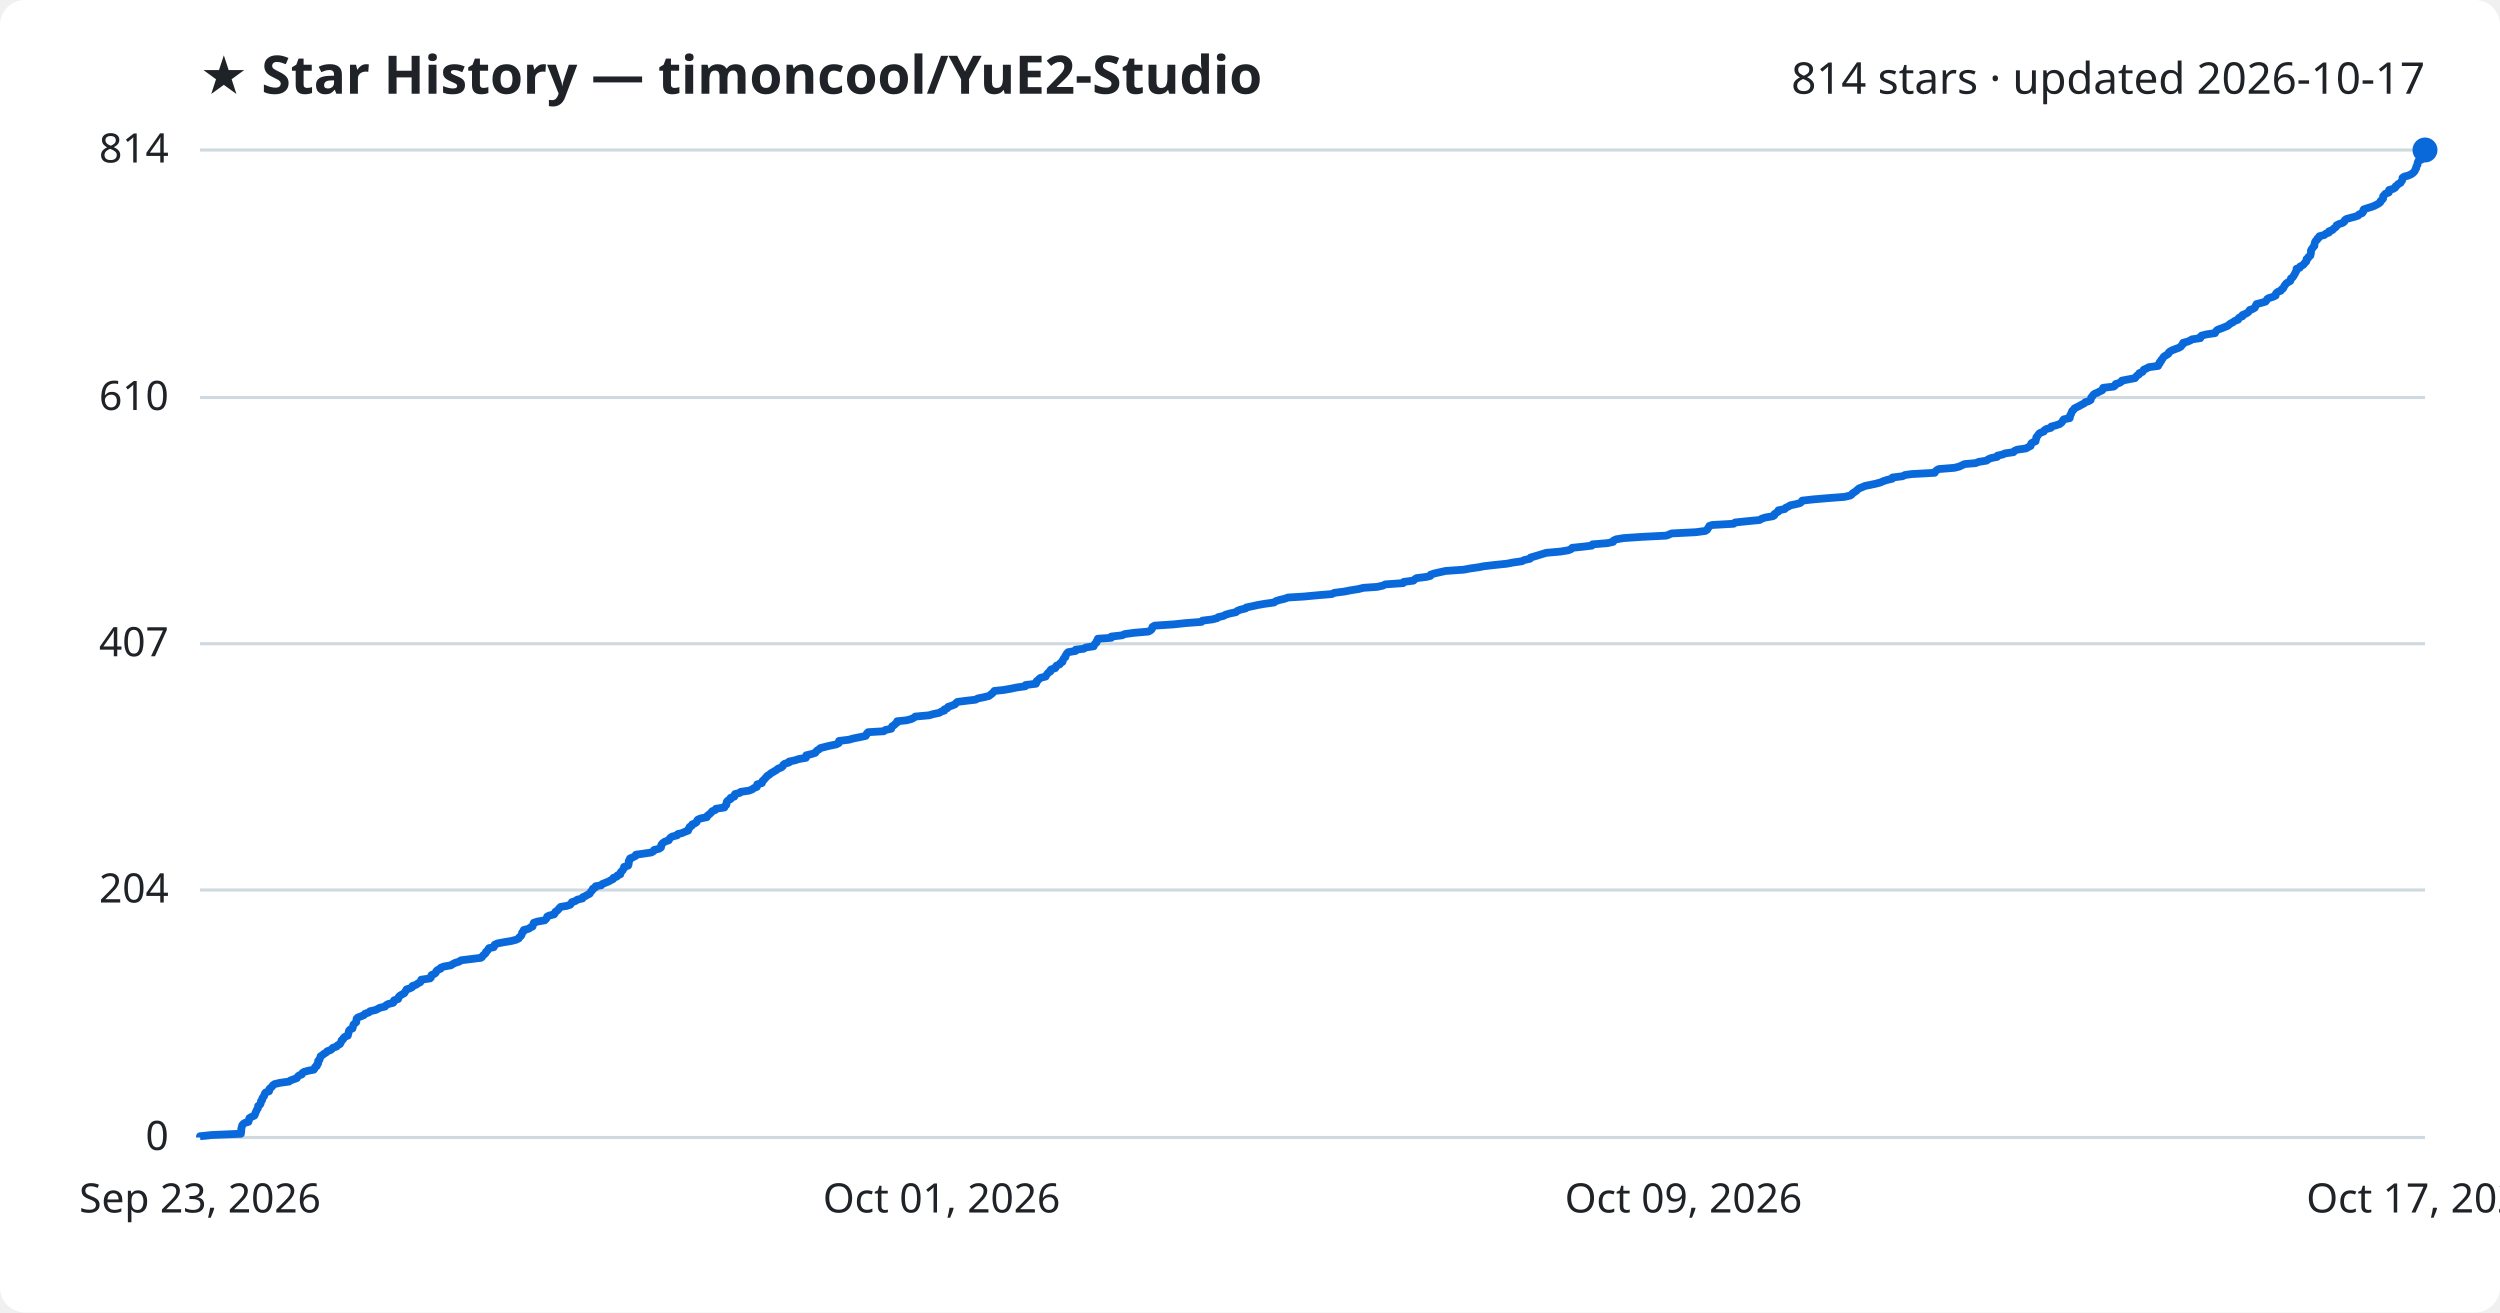
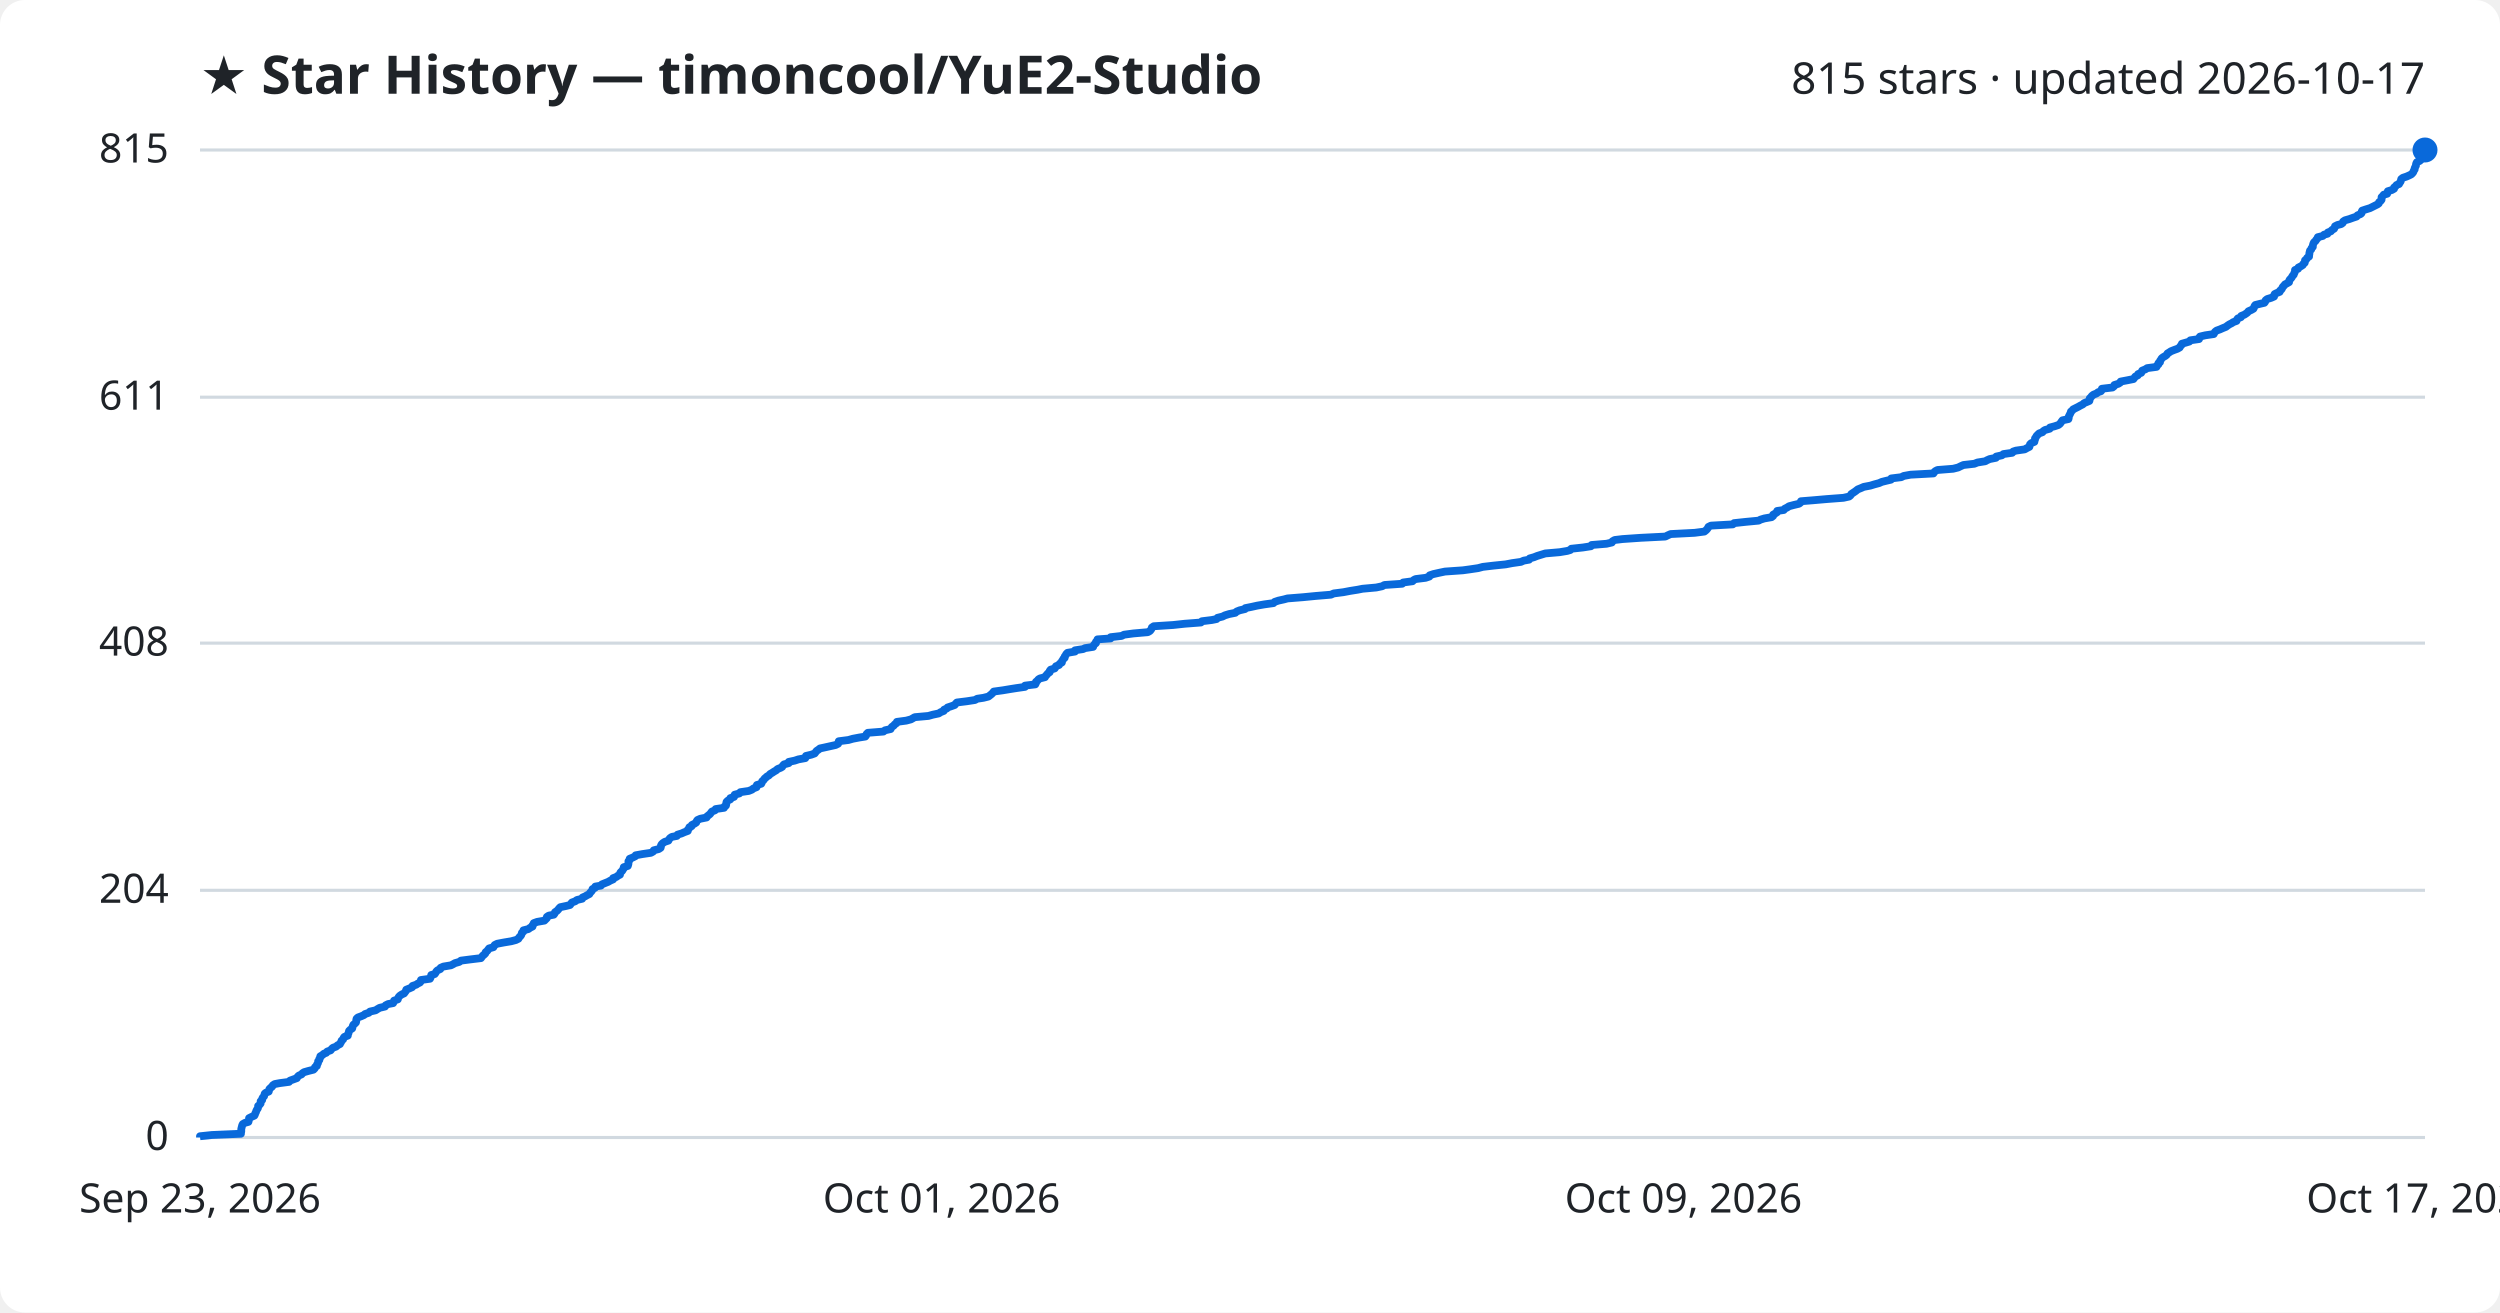
<svg xmlns="http://www.w3.org/2000/svg" viewBox="0 0 800 420" font-family="Segoe UI, sans-serif">
  <rect width="800" height="420" fill="#ffffff" rx="8" />
  <text x="64" y="30" fill="#1f2328" font-size="17" font-weight="700">★ Star History — timoncool/YuE2-Studio</text>
-   <text x="776" y="30" fill="#1f2328" font-size="14" text-anchor="end">814 stars · updated 2026-10-17</text>
+   <text x="776" y="30" fill="#1f2328" font-size="14" text-anchor="end">815 stars · updated 2026-10-17</text>
  <line x1="64" y1="364.0" x2="776" y2="364.0" stroke="#d1d9e0" stroke-width="1" />
  <text x="54" y="368.0" fill="#1f2328" font-size="13" text-anchor="end">0</text>
-   <line x1="64" y1="284.8" x2="776" y2="284.8" stroke="#d1d9e0" stroke-width="1" />
-   <text x="54" y="288.8" fill="#1f2328" font-size="13" text-anchor="end">204</text>
-   <line x1="64" y1="206.0" x2="776" y2="206.0" stroke="#d1d9e0" stroke-width="1" />
-   <text x="54" y="210.0" fill="#1f2328" font-size="13" text-anchor="end">407</text>
-   <line x1="64" y1="127.2" x2="776" y2="127.2" stroke="#d1d9e0" stroke-width="1" />
-   <text x="54" y="131.2" fill="#1f2328" font-size="13" text-anchor="end">610</text>
+   <line x1="64" y1="284.9" x2="776" y2="284.9" stroke="#d1d9e0" stroke-width="1" />
+   <text x="54" y="288.9" fill="#1f2328" font-size="13" text-anchor="end">204</text>
+   <line x1="64" y1="205.8" x2="776" y2="205.8" stroke="#d1d9e0" stroke-width="1" />
+   <text x="54" y="209.8" fill="#1f2328" font-size="13" text-anchor="end">408</text>
+   <line x1="64" y1="127.1" x2="776" y2="127.1" stroke="#d1d9e0" stroke-width="1" />
+   <text x="54" y="131.1" fill="#1f2328" font-size="13" text-anchor="end">611</text>
  <line x1="64" y1="48.0" x2="776" y2="48.0" stroke="#d1d9e0" stroke-width="1" />
-   <text x="54" y="52.0" fill="#1f2328" font-size="13" text-anchor="end">814</text>
-   <path d="M64.0,364.0 L64.0,363.6 L67.8,363.2 L77.1,362.8 L77.1,362.4 L77.2,362.1 L77.2,361.7 L77.2,361.3 L77.3,360.9 L77.4,360.5 L77.5,360.1 L77.8,359.7 L78.4,359.3 L79.5,359.0 L79.6,358.6 L79.7,358.2 L79.8,357.8 L80.5,357.4 L81.4,357.0 L81.6,356.6 L81.7,356.2 L81.9,355.8 L82.0,355.5 L82.2,355.1 L82.5,354.7 L82.6,354.3 L82.6,353.9 L83.2,353.5 L83.4,353.1 L83.5,352.7 L83.5,352.4 L83.9,352.0 L83.9,351.6 L84.1,351.2 L84.5,350.8 L84.6,350.4 L84.7,350.0 L85.0,349.6 L86.1,349.2 L86.2,348.9 L86.2,348.5 L86.6,348.1 L87.1,347.7 L87.3,347.3 L87.9,346.9 L89.6,346.5 L92.5,346.1 L92.8,345.8 L93.9,345.4 L95.0,345.0 L95.2,344.6 L95.6,344.2 L96.6,343.8 L96.7,343.4 L97.3,343.0 L98.8,342.6 L100.4,342.3 L100.7,341.9 L100.8,341.5 L101.4,341.1 L101.4,340.7 L101.8,340.3 L101.8,339.9 L101.8,339.5 L102.2,339.2 L102.3,338.8 L102.5,338.4 L102.6,338.0 L103.2,337.6 L103.7,337.2 L104.4,336.8 L104.7,336.4 L105.8,336.0 L106.2,335.7 L106.5,335.3 L107.7,334.9 L108.0,334.5 L108.8,334.1 L109.0,333.7 L109.2,333.3 L109.3,332.9 L109.8,332.6 L109.9,332.2 L110.3,331.8 L111.3,331.4 L111.4,331.0 L111.5,330.6 L111.6,330.2 L111.7,329.8 L112.1,329.4 L112.8,329.1 L112.9,328.7 L113.0,328.3 L113.1,327.9 L113.5,327.5 L114.0,327.1 L114.0,326.7 L114.1,326.3 L114.1,326.0 L114.5,325.6 L115.6,325.2 L116.5,324.8 L116.8,324.4 L118.0,324.0 L118.4,323.6 L120.2,323.2 L120.8,322.9 L121.5,322.5 L123.2,322.1 L123.5,321.7 L124.2,321.3 L125.8,320.9 L126.1,320.5 L126.1,320.1 L127.4,319.7 L127.5,319.4 L127.6,319.0 L128.0,318.6 L128.7,318.2 L129.4,317.8 L129.6,317.4 L129.9,317.0 L130.1,316.6 L131.1,316.3 L131.9,315.9 L132.0,315.5 L133.2,315.1 L133.7,314.7 L134.5,314.3 L134.7,313.9 L134.8,313.5 L137.6,313.1 L137.9,312.8 L137.9,312.4 L138.1,312.0 L139.1,311.6 L139.5,311.2 L139.6,310.8 L140.0,310.4 L141.0,310.0 L141.0,309.7 L142.0,309.3 L144.3,308.9 L144.9,308.5 L145.7,308.1 L147.0,307.7 L147.5,307.3 L150.7,306.9 L153.9,306.5 L154.3,306.2 L154.5,305.8 L155.0,305.4 L155.4,305.0 L155.5,304.6 L156.0,304.2 L156.2,303.8 L156.5,303.4 L158.0,303.1 L158.2,302.7 L158.3,302.3 L159.2,301.9 L161.3,301.5 L163.7,301.1 L165.2,300.7 L166.0,300.3 L166.2,299.9 L166.6,299.6 L166.9,299.2 L167.0,298.8 L167.1,298.4 L167.6,298.0 L167.6,297.6 L169.2,297.2 L169.7,296.8 L170.4,296.5 L170.5,296.1 L170.7,295.7 L170.8,295.3 L172.0,294.9 L174.3,294.5 L174.7,294.1 L175.0,293.7 L175.1,293.3 L175.7,293.0 L177.3,292.6 L177.6,292.2 L177.7,291.8 L178.3,291.4 L178.7,291.0 L179.0,290.6 L179.4,290.2 L181.3,289.9 L182.5,289.5 L182.8,289.1 L183.0,288.7 L184.2,288.3 L184.7,287.9 L186.4,287.5 L186.5,287.1 L187.4,286.7 L187.9,286.4 L188.7,286.0 L188.9,285.6 L189.2,285.2 L189.6,284.8 L189.7,284.4 L190.5,284.0 L190.6,283.6 L192.4,283.3 L192.7,282.9 L193.7,282.5 L194.7,282.1 L195.4,281.7 L196.2,281.3 L196.3,280.9 L197.4,280.5 L197.6,280.1 L198.5,279.8 L198.5,279.4 L198.7,279.0 L199.2,278.6 L199.4,278.2 L199.7,277.8 L199.7,277.4 L201.0,277.0 L201.1,276.7 L201.2,276.3 L201.2,275.9 L201.2,275.5 L201.6,275.1 L201.6,274.7 L202.6,274.3 L203.4,273.9 L203.5,273.5 L205.7,273.2 L208.4,272.8 L209.1,272.4 L209.3,272.0 L210.9,271.6 L211.5,271.2 L211.6,270.8 L211.6,270.4 L211.8,270.1 L212.2,269.7 L212.8,269.3 L214.0,268.9 L214.2,268.5 L214.5,268.1 L215.1,267.7 L216.7,267.3 L216.9,266.9 L218.2,266.6 L219.1,266.2 L220.2,265.8 L220.2,265.4 L220.6,265.0 L220.7,264.6 L221.4,264.2 L221.5,263.8 L222.3,263.5 L222.9,263.1 L223.0,262.7 L223.3,262.3 L224.2,261.9 L226.2,261.5 L226.3,261.1 L226.8,260.7 L227.3,260.3 L227.6,260.0 L227.9,259.6 L228.9,259.2 L229.1,258.8 L231.8,258.4 L231.9,258.0 L232.4,257.6 L232.5,257.2 L232.5,256.9 L232.6,256.5 L233.0,256.1 L233.8,255.7 L233.8,255.3 L235.0,254.9 L235.0,254.5 L235.2,254.1 L236.8,253.7 L237.0,253.4 L239.7,253.0 L240.7,252.6 L241.2,252.2 L242.2,251.8 L242.2,251.4 L242.3,251.0 L243.8,250.6 L243.9,250.3 L244.0,249.9 L244.5,249.5 L244.8,249.1 L245.2,248.7 L245.5,248.3 L246.2,247.9 L246.6,247.5 L247.3,247.1 L247.8,246.8 L248.5,246.4 L248.9,246.0 L250.0,245.6 L250.5,245.2 L250.6,244.8 L251.1,244.4 L252.5,244.0 L252.5,243.7 L254.4,243.3 L255.6,242.9 L257.9,242.5 L258.0,242.1 L258.0,241.7 L259.7,241.3 L260.9,240.9 L261.1,240.6 L261.4,240.2 L262.1,239.8 L262.5,239.4 L264.0,239.0 L265.7,238.6 L267.6,238.2 L268.4,237.8 L268.4,237.4 L268.5,237.1 L271.7,236.7 L273.1,236.3 L275.1,235.9 L277.0,235.5 L277.3,235.1 L277.4,234.7 L277.8,234.3 L282.8,234.0 L283.3,233.6 L285.2,233.2 L285.3,232.8 L285.5,232.4 L286.2,232.0 L286.5,231.6 L287.1,231.2 L287.1,230.8 L290.1,230.5 L291.6,230.1 L292.4,229.7 L292.9,229.3 L297.3,228.9 L298.7,228.5 L300.6,228.1 L301.2,227.7 L302.2,227.4 L302.2,227.0 L303.2,226.6 L303.4,226.2 L304.6,225.8 L305.6,225.4 L305.9,225.0 L306.4,224.6 L309.6,224.2 L312.2,223.9 L312.9,223.5 L314.9,223.1 L316.5,222.7 L317.0,222.3 L317.5,221.9 L317.9,221.5 L318.2,221.1 L321.1,220.8 L323.4,220.4 L325.3,220.0 L328.1,219.6 L328.2,219.2 L331.5,218.8 L331.7,218.4 L331.7,218.0 L332.2,217.6 L332.5,217.3 L333.0,216.9 L334.6,216.5 L334.8,216.1 L335.1,215.7 L335.4,215.3 L336.1,214.9 L336.1,214.5 L336.4,214.2 L337.7,213.8 L337.8,213.4 L338.1,213.0 L339.1,212.6 L339.3,212.2 L340.0,211.8 L340.0,211.4 L340.3,211.0 L340.4,210.7 L340.9,210.3 L340.9,209.9 L341.2,209.5 L341.4,209.1 L341.8,208.7 L344.2,208.3 L344.2,207.9 L346.8,207.6 L347.4,207.2 L350.0,206.8 L350.1,206.4 L350.4,206.0 L350.9,205.6 L350.9,205.2 L351.3,204.8 L351.3,204.4 L355.6,204.1 L355.6,203.7 L359.1,203.3 L359.9,202.9 L362.9,202.5 L367.5,202.1 L368.2,201.7 L368.6,201.3 L368.7,201.0 L368.8,200.6 L369.5,200.2 L375.6,199.8 L379.3,199.4 L384.5,199.0 L384.8,198.6 L388.0,198.2 L389.5,197.8 L389.8,197.5 L391.5,197.1 L392.2,196.7 L393.6,196.3 L395.5,195.9 L395.9,195.5 L396.9,195.1 L398.6,194.7 L398.8,194.4 L400.7,194.0 L402.5,193.6 L404.8,193.2 L407.7,192.8 L408.2,192.4 L409.4,192.0 L411.1,191.6 L412.2,191.2 L417.2,190.9 L421.4,190.5 L426.2,190.1 L427.0,189.7 L430.2,189.3 L432.2,188.9 L434.7,188.5 L436.3,188.1 L440.7,187.8 L442.5,187.4 L443.3,187.0 L449.0,186.6 L449.2,186.2 L452.3,185.8 L452.7,185.4 L453.3,185.0 L456.5,184.6 L457.7,184.3 L457.8,183.9 L459.0,183.5 L460.8,183.1 L462.6,182.7 L468.4,182.3 L470.5,181.9 L473.3,181.5 L474.8,181.2 L478.2,180.8 L482.1,180.4 L484.2,180.0 L487.0,179.6 L487.8,179.2 L489.6,178.8 L489.8,178.4 L491.2,178.0 L492.2,177.7 L493.5,177.3 L494.8,176.9 L499.4,176.5 L501.8,176.1 L502.8,175.7 L503.1,175.3 L506.9,174.9 L509.4,174.6 L509.6,174.2 L514.4,173.8 L516.2,173.4 L516.3,173.0 L517.1,172.6 L519.5,172.2 L525.3,171.8 L533.2,171.4 L534.0,171.1 L534.9,170.7 L542.7,170.3 L545.7,169.9 L546.3,169.5 L546.5,169.1 L546.8,168.7 L547.0,168.3 L547.9,168.0 L554.8,167.6 L555.2,167.2 L559.0,166.8 L563.1,166.4 L563.7,166.0 L564.9,165.6 L567.3,165.2 L567.8,164.9 L567.8,164.5 L568.4,164.1 L569.1,163.7 L569.1,163.3 L571.1,162.9 L571.4,162.5 L572.3,162.1 L572.9,161.7 L574.4,161.4 L576.0,161.0 L576.5,160.6 L576.7,160.2 L580.3,159.8 L585.0,159.4 L590.2,159.0 L592.0,158.6 L592.5,158.3 L592.8,157.9 L593.4,157.5 L594.0,157.1 L594.4,156.7 L594.9,156.3 L595.9,155.9 L596.8,155.5 L598.8,155.1 L600.2,154.8 L601.7,154.4 L602.6,154.0 L603.8,153.6 L605.5,153.2 L605.6,152.8 L608.8,152.4 L609.6,152.0 L611.8,151.7 L619.1,151.3 L619.3,150.9 L619.7,150.5 L620.4,150.1 L625.4,149.7 L627.0,149.3 L627.8,148.9 L628.7,148.5 L632.2,148.2 L633.2,147.8 L635.7,147.4 L636.2,147.0 L637.1,146.6 L639.1,146.2 L639.2,145.8 L641.0,145.4 L641.5,145.1 L644.3,144.7 L644.6,144.3 L645.5,143.9 L648.3,143.5 L649.0,143.1 L649.8,142.7 L649.9,142.3 L650.0,141.9 L650.4,141.6 L651.4,141.2 L651.4,140.8 L651.6,140.4 L651.6,140.0 L651.9,139.6 L652.2,139.2 L652.5,138.8 L652.9,138.5 L654.0,138.1 L654.2,137.7 L654.8,137.3 L656.3,136.9 L656.4,136.5 L657.9,136.1 L659.1,135.7 L659.6,135.3 L659.9,135.0 L660.1,134.6 L660.4,134.2 L662.3,133.8 L662.4,133.4 L662.4,133.0 L662.7,132.6 L662.8,132.2 L663.0,131.9 L663.1,131.5 L663.6,131.1 L663.8,130.7 L664.6,130.3 L665.4,129.9 L666.1,129.5 L666.9,129.1 L667.3,128.7 L668.3,128.4 L669.0,128.0 L669.1,127.6 L669.2,127.2 L669.6,126.8 L669.8,126.4 L670.3,126.0 L671.3,125.6 L671.8,125.3 L672.7,124.9 L673.0,124.5 L673.0,124.1 L676.4,123.7 L676.9,123.3 L677.0,122.9 L678.3,122.5 L678.9,122.1 L679.0,121.8 L681.1,121.4 L683.2,121.0 L683.5,120.6 L683.8,120.2 L684.5,119.8 L684.6,119.4 L685.6,119.0 L685.8,118.7 L686.0,118.3 L686.9,117.9 L687.6,117.5 L690.6,117.1 L690.6,116.7 L691.1,116.3 L691.1,115.9 L691.6,115.5 L691.6,115.2 L692.0,114.8 L692.2,114.4 L692.6,114.0 L693.3,113.6 L693.9,113.2 L694.0,112.8 L694.5,112.4 L695.1,112.1 L696.1,111.7 L697.2,111.3 L697.9,110.9 L698.1,110.5 L698.6,110.1 L698.6,109.7 L700.1,109.3 L701.0,108.9 L701.4,108.6 L704.1,108.2 L704.1,107.8 L704.5,107.4 L706.1,107.0 L708.8,106.6 L709.0,106.2 L709.3,105.8 L709.7,105.5 L710.8,105.1 L711.8,104.7 L712.8,104.3 L713.3,103.9 L713.8,103.5 L714.6,103.1 L715.1,102.7 L716.2,102.3 L716.2,102.0 L716.6,101.6 L717.6,101.2 L717.6,100.8 L718.6,100.4 L719.3,100.0 L719.7,99.6 L719.9,99.2 L720.8,98.9 L721.5,98.5 L721.7,98.1 L721.9,97.7 L722.1,97.3 L723.7,96.9 L725.0,96.5 L725.3,96.1 L725.5,95.7 L726.0,95.4 L727.3,95.0 L728.2,94.6 L728.2,94.2 L728.4,93.8 L728.9,93.4 L729.9,93.0 L730.1,92.6 L730.6,92.3 L730.8,91.9 L731.0,91.5 L731.3,91.1 L731.6,90.7 L732.2,90.3 L732.9,89.9 L733.0,89.5 L733.1,89.1 L733.6,88.8 L733.9,88.4 L734.1,88.0 L734.4,87.6 L734.5,87.2 L734.8,86.8 L734.9,86.4 L734.9,86.0 L735.9,85.7 L736.0,85.3 L736.8,84.9 L737.3,84.5 L737.5,84.1 L738.0,83.7 L738.1,83.3 L738.1,82.9 L738.6,82.6 L738.7,82.2 L739.3,81.8 L739.4,81.4 L739.5,81.0 L739.5,80.6 L739.5,80.2 L739.7,79.8 L740.0,79.4 L740.2,79.1 L740.6,78.7 L740.6,78.3 L740.7,77.9 L740.8,77.5 L741.0,77.1 L741.5,76.7 L741.6,76.3 L742.1,76.0 L742.2,75.6 L743.8,75.2 L744.2,74.8 L745.3,74.4 L745.3,74.0 L746.4,73.6 L746.7,73.2 L747.3,72.8 L747.6,72.5 L747.7,72.1 L748.5,71.7 L749.7,71.3 L750.2,70.9 L750.3,70.5 L750.8,70.1 L752.2,69.7 L753.4,69.4 L754.6,69.0 L754.9,68.6 L755.9,68.2 L756.2,67.8 L756.2,67.4 L756.4,67.0 L757.6,66.6 L758.9,66.2 L759.7,65.9 L760.5,65.5 L761.2,65.1 L761.7,64.7 L761.8,64.3 L762.3,63.9 L762.6,63.5 L762.6,63.1 L762.6,62.8 L763.0,62.4 L763.3,62.0 L764.4,61.6 L764.5,61.2 L764.5,60.8 L765.9,60.4 L766.5,60.0 L766.6,59.6 L767.1,59.3 L767.4,58.9 L768.2,58.5 L768.4,58.1 L768.7,57.7 L768.8,57.3 L768.8,56.9 L769.4,56.5 L770.6,56.2 L771.5,55.8 L772.1,55.4 L772.5,55.0 L772.8,54.6 L772.9,54.2 L773.2,53.8 L773.2,53.4 L773.4,53.0 L773.6,52.7 L773.6,52.3 L773.7,51.9 L773.9,51.5 L774.8,51.1 L775.2,50.7 L775.4,50.3 L775.4,49.9 L775.4,49.6 L775.6,49.2 L775.7,48.8 L775.8,48.4 L776.0,48.0 L776.0,48.0" fill="none" stroke="#0969da" stroke-width="2.5" stroke-linejoin="round" />
+   <text x="54" y="52.0" fill="#1f2328" font-size="13" text-anchor="end">815</text>
+   <path d="M64.0,364.0 L64.0,363.6 L67.8,363.2 L77.1,362.8 L77.1,362.4 L77.2,362.1 L77.2,361.7 L77.2,361.3 L77.3,360.9 L77.4,360.5 L77.5,360.1 L77.7,359.7 L78.4,359.3 L79.5,359.0 L79.6,358.6 L79.7,358.2 L79.7,357.8 L80.5,357.4 L81.4,357.0 L81.6,356.6 L81.7,356.2 L81.9,355.9 L82.0,355.5 L82.2,355.1 L82.5,354.7 L82.6,354.3 L82.6,353.9 L83.1,353.5 L83.4,353.1 L83.4,352.8 L83.4,352.4 L83.9,352.0 L83.9,351.6 L84.1,351.2 L84.5,350.8 L84.6,350.4 L84.7,350.0 L85.0,349.7 L86.0,349.3 L86.1,348.9 L86.2,348.5 L86.6,348.1 L87.1,347.7 L87.3,347.3 L87.9,346.9 L89.5,346.6 L92.5,346.2 L92.8,345.8 L93.9,345.4 L95.0,345.0 L95.2,344.6 L95.6,344.2 L96.5,343.8 L96.7,343.5 L97.3,343.1 L98.7,342.7 L100.3,342.3 L100.7,341.9 L100.8,341.5 L101.4,341.1 L101.4,340.7 L101.7,340.3 L101.8,340.0 L101.8,339.6 L102.2,339.2 L102.2,338.8 L102.5,338.4 L102.5,338.0 L103.2,337.6 L103.6,337.2 L104.4,336.9 L104.7,336.5 L105.8,336.1 L106.1,335.7 L106.5,335.3 L107.6,334.9 L108.0,334.5 L108.8,334.1 L108.9,333.8 L109.2,333.4 L109.3,333.0 L109.8,332.6 L109.9,332.2 L110.2,331.8 L111.3,331.4 L111.3,331.0 L111.5,330.7 L111.6,330.3 L111.7,329.9 L112.1,329.5 L112.7,329.1 L112.8,328.7 L112.9,328.3 L113.1,327.9 L113.5,327.6 L113.9,327.2 L114.0,326.8 L114.0,326.4 L114.1,326.0 L114.5,325.6 L115.6,325.2 L116.5,324.8 L116.8,324.5 L118.0,324.1 L118.4,323.7 L120.2,323.3 L120.8,322.9 L121.5,322.5 L123.2,322.1 L123.4,321.7 L124.2,321.3 L125.8,321.0 L126.0,320.6 L126.1,320.2 L127.3,319.8 L127.4,319.4 L127.6,319.0 L128.0,318.6 L128.6,318.2 L129.3,317.9 L129.6,317.5 L129.9,317.1 L130.0,316.7 L131.0,316.3 L131.9,315.9 L132.0,315.5 L133.2,315.1 L133.6,314.8 L134.4,314.4 L134.7,314.0 L134.7,313.6 L137.6,313.2 L137.8,312.8 L137.9,312.4 L138.0,312.0 L139.1,311.7 L139.4,311.3 L139.6,310.9 L140.0,310.5 L140.9,310.1 L141.0,309.7 L141.9,309.3 L144.3,308.9 L144.9,308.6 L145.6,308.2 L147.0,307.8 L147.5,307.4 L150.6,307.0 L153.9,306.6 L154.2,306.2 L154.5,305.8 L154.9,305.5 L155.3,305.1 L155.4,304.7 L155.9,304.3 L156.2,303.9 L156.5,303.5 L157.9,303.1 L158.1,302.7 L158.3,302.4 L159.1,302.0 L161.2,301.6 L163.6,301.2 L165.1,300.8 L165.9,300.4 L166.1,300.0 L166.5,299.6 L166.8,299.2 L166.9,298.9 L167.0,298.5 L167.5,298.1 L167.5,297.7 L169.1,297.3 L169.6,296.9 L170.4,296.5 L170.4,296.1 L170.7,295.8 L170.8,295.4 L171.9,295.0 L174.2,294.6 L174.6,294.2 L175.0,293.8 L175.0,293.4 L175.6,293.0 L177.2,292.7 L177.5,292.3 L177.6,291.9 L178.2,291.5 L178.6,291.1 L178.9,290.7 L179.3,290.3 L181.2,289.9 L182.4,289.6 L182.7,289.2 L183.0,288.8 L184.1,288.4 L184.6,288.0 L186.3,287.6 L186.4,287.2 L187.3,286.8 L187.8,286.5 L188.6,286.1 L188.8,285.7 L189.2,285.3 L189.5,284.9 L189.6,284.5 L190.4,284.1 L190.5,283.7 L192.3,283.4 L192.6,283.0 L193.6,282.6 L194.6,282.2 L195.3,281.8 L196.2,281.4 L196.2,281.0 L197.3,280.6 L197.6,280.3 L198.4,279.9 L198.4,279.5 L198.6,279.1 L199.1,278.7 L199.3,278.3 L199.6,277.9 L199.6,277.5 L200.9,277.1 L201.0,276.8 L201.1,276.4 L201.1,276.0 L201.1,275.6 L201.5,275.2 L201.5,274.8 L202.5,274.4 L203.3,274.0 L203.4,273.7 L205.6,273.3 L208.3,272.9 L209.0,272.5 L209.2,272.1 L210.8,271.7 L211.4,271.3 L211.5,270.9 L211.5,270.6 L211.7,270.2 L212.1,269.8 L212.7,269.4 L213.9,269.0 L214.1,268.6 L214.4,268.2 L215.0,267.8 L216.6,267.5 L216.8,267.1 L218.1,266.7 L219.0,266.3 L220.1,265.9 L220.1,265.5 L220.5,265.1 L220.6,264.7 L221.3,264.4 L221.4,264.0 L222.2,263.6 L222.8,263.2 L222.9,262.8 L223.2,262.4 L224.1,262.0 L226.1,261.6 L226.2,261.3 L226.7,260.9 L227.2,260.5 L227.5,260.1 L227.8,259.7 L228.8,259.3 L229.0,258.9 L231.7,258.5 L231.8,258.1 L232.3,257.8 L232.4,257.4 L232.4,257.0 L232.5,256.6 L232.9,256.2 L233.7,255.8 L233.7,255.4 L234.9,255.0 L234.9,254.7 L235.1,254.3 L236.6,253.9 L236.9,253.5 L239.6,253.1 L240.6,252.7 L241.1,252.3 L242.1,251.9 L242.1,251.6 L242.2,251.2 L243.6,250.8 L243.8,250.4 L243.9,250.0 L244.4,249.6 L244.6,249.2 L245.1,248.8 L245.4,248.5 L246.1,248.1 L246.4,247.7 L247.1,247.3 L247.7,246.9 L248.4,246.5 L248.8,246.1 L249.8,245.7 L250.3,245.4 L250.5,245.0 L250.9,244.6 L252.4,244.2 L252.4,243.8 L254.3,243.4 L255.5,243.0 L257.7,242.6 L257.8,242.3 L257.9,241.9 L259.6,241.5 L260.7,241.1 L261.0,240.7 L261.3,240.3 L261.9,239.9 L262.4,239.5 L263.8,239.2 L265.6,238.8 L267.4,238.4 L268.2,238.0 L268.3,237.6 L268.4,237.2 L271.5,236.8 L272.9,236.4 L275.0,236.0 L276.9,235.7 L277.2,235.3 L277.3,234.9 L277.7,234.5 L282.7,234.1 L283.2,233.7 L285.0,233.3 L285.2,232.9 L285.4,232.6 L286.0,232.2 L286.3,231.8 L286.9,231.4 L287.0,231.0 L290.0,230.6 L291.5,230.2 L292.2,229.8 L292.7,229.5 L297.1,229.1 L298.5,228.7 L300.4,228.3 L301.0,227.9 L302.0,227.5 L302.1,227.1 L303.0,226.7 L303.2,226.4 L304.4,226.0 L305.5,225.6 L305.8,225.2 L306.2,224.8 L309.4,224.4 L312.0,224.0 L312.7,223.6 L314.7,223.3 L316.3,222.9 L316.8,222.5 L317.3,222.1 L317.7,221.7 L318.0,221.3 L320.9,220.9 L323.3,220.5 L325.2,220.2 L328.0,219.8 L328.0,219.4 L331.3,219.0 L331.5,218.6 L331.5,218.2 L332.0,217.8 L332.3,217.4 L332.8,217.1 L334.4,216.7 L334.6,216.3 L335.0,215.9 L335.3,215.5 L335.9,215.1 L335.9,214.7 L336.2,214.3 L337.5,213.9 L337.7,213.6 L337.9,213.2 L338.9,212.8 L339.1,212.4 L339.8,212.0 L339.8,211.6 L340.1,211.2 L340.3,210.8 L340.7,210.5 L340.7,210.1 L341.0,209.7 L341.2,209.3 L341.6,208.9 L344.0,208.5 L344.0,208.1 L346.6,207.7 L347.2,207.4 L349.8,207.0 L349.9,206.6 L350.2,206.2 L350.7,205.8 L350.7,205.4 L351.1,205.0 L351.2,204.6 L355.4,204.3 L355.4,203.9 L358.9,203.5 L359.7,203.1 L362.7,202.7 L367.3,202.3 L368.0,201.9 L368.3,201.5 L368.5,201.2 L368.6,200.8 L369.2,200.4 L375.4,200.0 L379.1,199.6 L384.3,199.2 L384.6,198.8 L387.8,198.4 L389.3,198.1 L389.6,197.7 L391.2,197.3 L392.0,196.9 L393.3,196.5 L395.3,196.1 L395.7,195.7 L396.7,195.3 L398.4,194.9 L398.5,194.6 L400.5,194.2 L402.3,193.8 L404.6,193.4 L407.5,193.0 L407.9,192.6 L409.1,192.2 L410.9,191.8 L412.0,191.5 L417.0,191.1 L421.1,190.7 L425.9,190.3 L426.8,189.9 L429.9,189.5 L432.0,189.1 L434.5,188.7 L436.0,188.4 L440.4,188.0 L442.3,187.6 L443.0,187.2 L448.7,186.8 L449.0,186.4 L452.0,186.0 L452.4,185.6 L453.0,185.3 L456.2,184.9 L457.4,184.5 L457.5,184.1 L458.7,183.7 L460.5,183.3 L462.4,182.9 L468.1,182.5 L470.3,182.2 L473.0,181.8 L474.5,181.4 L477.9,181.0 L481.8,180.6 L483.9,180.2 L486.7,179.8 L487.6,179.4 L489.3,179.1 L489.5,178.7 L490.9,178.3 L491.9,177.9 L493.2,177.5 L494.5,177.1 L499.1,176.7 L501.5,176.3 L502.5,176.0 L502.8,175.6 L506.5,175.2 L509.1,174.8 L509.3,174.4 L514.1,174.0 L515.8,173.6 L516.0,173.2 L516.7,172.8 L519.2,172.5 L525.0,172.1 L532.9,171.7 L533.7,171.3 L534.6,170.9 L542.3,170.5 L545.4,170.1 L545.9,169.7 L546.2,169.4 L546.5,169.0 L546.7,168.6 L547.5,168.2 L554.5,167.8 L554.9,167.4 L558.6,167.0 L562.8,166.6 L563.3,166.3 L564.6,165.9 L566.9,165.5 L567.4,165.1 L567.4,164.7 L568.1,164.3 L568.7,163.9 L568.7,163.5 L570.8,163.2 L571.1,162.8 L571.9,162.4 L572.5,162.0 L574.0,161.6 L575.7,161.2 L576.2,160.8 L576.3,160.4 L580.0,160.1 L584.6,159.7 L589.9,159.3 L591.7,158.9 L592.2,158.5 L592.4,158.1 L593.0,157.7 L593.6,157.3 L594.0,157.0 L594.5,156.6 L595.5,156.2 L596.4,155.8 L598.5,155.4 L599.8,155.0 L601.3,154.6 L602.2,154.2 L603.4,153.9 L605.1,153.5 L605.2,153.1 L608.4,152.7 L609.2,152.3 L611.4,151.9 L618.7,151.5 L618.9,151.1 L619.4,150.7 L620.0,150.4 L625.0,150.0 L626.6,149.6 L627.4,149.2 L628.3,148.8 L631.8,148.4 L632.8,148.0 L635.3,147.6 L635.8,147.3 L636.7,146.9 L638.7,146.5 L638.8,146.1 L640.6,145.7 L641.1,145.3 L643.9,144.9 L644.2,144.5 L645.1,144.2 L647.9,143.8 L648.6,143.4 L649.4,143.0 L649.5,142.6 L649.6,142.2 L650.0,141.8 L651.0,141.4 L651.0,141.1 L651.2,140.7 L651.2,140.3 L651.5,139.9 L651.7,139.5 L652.1,139.1 L652.5,138.7 L653.6,138.3 L653.8,138.0 L654.4,137.6 L655.9,137.2 L656.0,136.8 L657.5,136.4 L658.7,136.0 L659.2,135.6 L659.5,135.2 L659.7,134.9 L660.0,134.5 L661.9,134.1 L662.0,133.7 L662.0,133.3 L662.2,132.9 L662.4,132.5 L662.6,132.1 L662.7,131.7 L663.1,131.4 L663.4,131.0 L664.2,130.6 L665.0,130.2 L665.7,129.8 L666.5,129.4 L666.9,129.0 L667.9,128.6 L668.6,128.3 L668.7,127.9 L668.7,127.5 L669.1,127.1 L669.4,126.7 L669.9,126.3 L670.9,125.9 L671.4,125.5 L672.3,125.2 L672.6,124.8 L672.6,124.4 L676.0,124.0 L676.5,123.6 L676.6,123.2 L677.9,122.8 L678.5,122.4 L678.6,122.1 L680.7,121.7 L682.7,121.3 L683.0,120.9 L683.3,120.5 L684.1,120.1 L684.2,119.7 L685.2,119.3 L685.3,119.0 L685.5,118.6 L686.5,118.2 L687.1,117.8 L690.1,117.4 L690.2,117.0 L690.7,116.6 L690.7,116.2 L691.2,115.9 L691.2,115.5 L691.5,115.1 L691.7,114.7 L692.2,114.3 L692.9,113.9 L693.4,113.5 L693.6,113.1 L694.1,112.8 L694.7,112.4 L695.7,112.0 L696.8,111.6 L697.5,111.2 L697.7,110.8 L698.1,110.4 L698.2,110.0 L699.6,109.6 L700.6,109.3 L700.9,108.9 L703.7,108.5 L703.7,108.1 L704.0,107.7 L705.7,107.3 L708.4,106.9 L708.6,106.5 L708.8,106.2 L709.3,105.8 L710.4,105.4 L711.3,105.0 L712.3,104.6 L712.8,104.2 L713.4,103.8 L714.2,103.4 L714.6,103.1 L715.7,102.7 L715.8,102.3 L716.1,101.9 L717.1,101.5 L717.2,101.1 L718.2,100.7 L718.8,100.3 L719.2,100.0 L719.5,99.6 L720.4,99.2 L721.1,98.8 L721.3,98.4 L721.4,98.0 L721.7,97.6 L723.3,97.2 L724.6,96.9 L724.9,96.5 L725.0,96.1 L725.5,95.7 L726.8,95.3 L727.7,94.9 L727.7,94.5 L727.9,94.1 L728.5,93.8 L729.5,93.4 L729.6,93.0 L730.1,92.6 L730.3,92.2 L730.5,91.8 L730.9,91.4 L731.2,91.0 L731.8,90.7 L732.5,90.3 L732.5,89.9 L732.7,89.5 L733.1,89.1 L733.4,88.7 L733.6,88.3 L734.0,87.9 L734.1,87.5 L734.3,87.2 L734.4,86.8 L734.4,86.4 L735.4,86.0 L735.5,85.6 L736.3,85.2 L736.9,84.8 L737.1,84.4 L737.5,84.1 L737.6,83.7 L737.6,83.3 L738.1,82.9 L738.3,82.5 L738.9,82.1 L738.9,81.7 L739.0,81.3 L739.0,81.0 L739.1,80.6 L739.2,80.2 L739.6,79.8 L739.7,79.4 L740.1,79.0 L740.1,78.6 L740.2,78.2 L740.3,77.9 L740.5,77.5 L741.0,77.1 L741.2,76.7 L741.6,76.3 L741.7,75.9 L743.3,75.5 L743.7,75.1 L744.8,74.8 L744.9,74.4 L745.9,74.0 L746.2,73.6 L746.9,73.2 L747.1,72.8 L747.2,72.4 L748.0,72.0 L749.2,71.7 L749.7,71.3 L749.8,70.9 L750.4,70.5 L751.8,70.1 L752.9,69.7 L754.1,69.3 L754.4,68.9 L755.4,68.5 L755.7,68.2 L755.7,67.8 L755.9,67.4 L757.1,67.0 L758.4,66.6 L759.2,66.2 L760.0,65.8 L760.8,65.4 L761.2,65.1 L761.3,64.7 L761.8,64.3 L762.1,63.9 L762.1,63.5 L762.1,63.1 L762.5,62.7 L762.8,62.3 L763.9,62.0 L764.0,61.6 L764.1,61.2 L765.4,60.8 L766.1,60.4 L766.1,60.0 L766.6,59.6 L766.9,59.2 L767.7,58.9 L767.9,58.5 L768.2,58.1 L768.3,57.7 L768.4,57.3 L768.9,56.9 L770.1,56.5 L771.0,56.1 L771.6,55.8 L772.0,55.4 L772.3,55.0 L772.4,54.6 L772.7,54.2 L772.7,53.8 L772.9,53.4 L773.1,53.0 L773.1,52.7 L773.2,52.3 L773.4,51.9 L774.3,51.5 L774.7,51.1 L774.9,50.7 L774.9,50.3 L775.0,49.9 L775.1,49.6 L775.2,49.2 L775.3,48.8 L775.5,48.4 L776.0,48.0 L776.0,48.0" fill="none" stroke="#0969da" stroke-width="2.5" stroke-linejoin="round" />
  <circle cx="776.0" cy="48.0" r="4" fill="#0969da" />
  <text x="64.0" y="388" fill="#1f2328" font-size="13" text-anchor="middle">Sep 23, 2026</text>
  <text x="301.3" y="388" fill="#1f2328" font-size="13" text-anchor="middle">Oct 01, 2026</text>
  <text x="538.7" y="388" fill="#1f2328" font-size="13" text-anchor="middle">Oct 09, 2026</text>
  <text x="776.0" y="388" fill="#1f2328" font-size="13" text-anchor="middle">Oct 17, 2026</text>
</svg>
